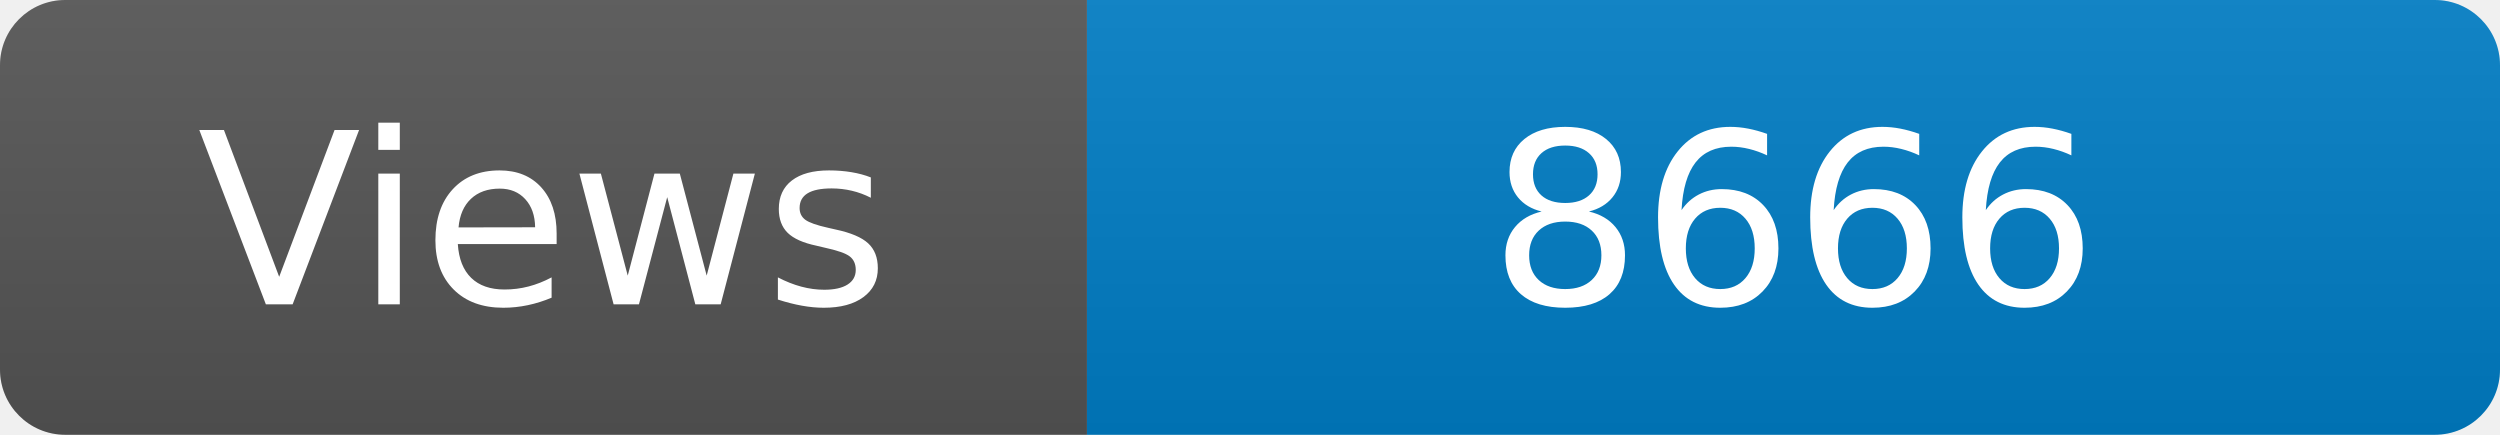
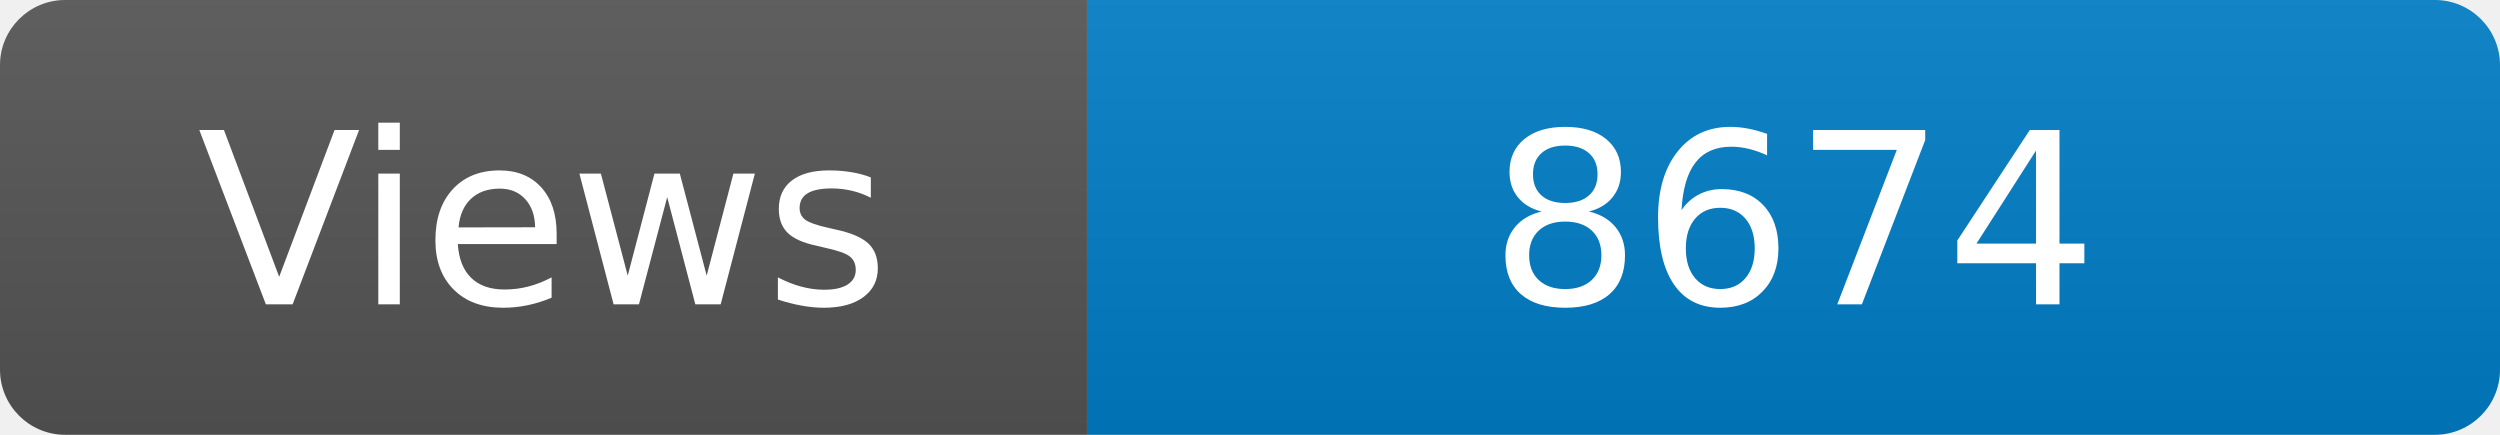
<svg xmlns="http://www.w3.org/2000/svg" width="115" height="20" role="img" aria-label="Maintained?: yes">
  <linearGradient id="s" x2="0" y2="100%">
    <stop offset="0" stop-color="#bbb" stop-opacity=".1" />
    <stop offset="1" stop-opacity=".1" />
  </linearGradient>
  <clipPath id="r">
    <rect width="115" height="20" rx="3" fill="#fff" />
  </clipPath>
  <g clip-path="url(#r)">
    <rect width="50" height="20" fill="#555" />
    <rect x="50" width="160" height="20" fill="#007ec6" />
    <rect width="115" height="20" fill="url(#s)" />
  </g>
  <g fill="#fff" text-anchor="middle" font-family="Verdana,Geneva,DejaVu Sans,sans-serif" font-size="110">
    <text x="250" y="140" transform="scale(.1)" fill="#fff">Views</text>
-     <text x="825" y="140" transform="scale(.1)" fill="#fff">8666</text>
+     <text x="825" y="140" transform="scale(.1)" fill="#fff">8674</text>
  </g>
</svg>
